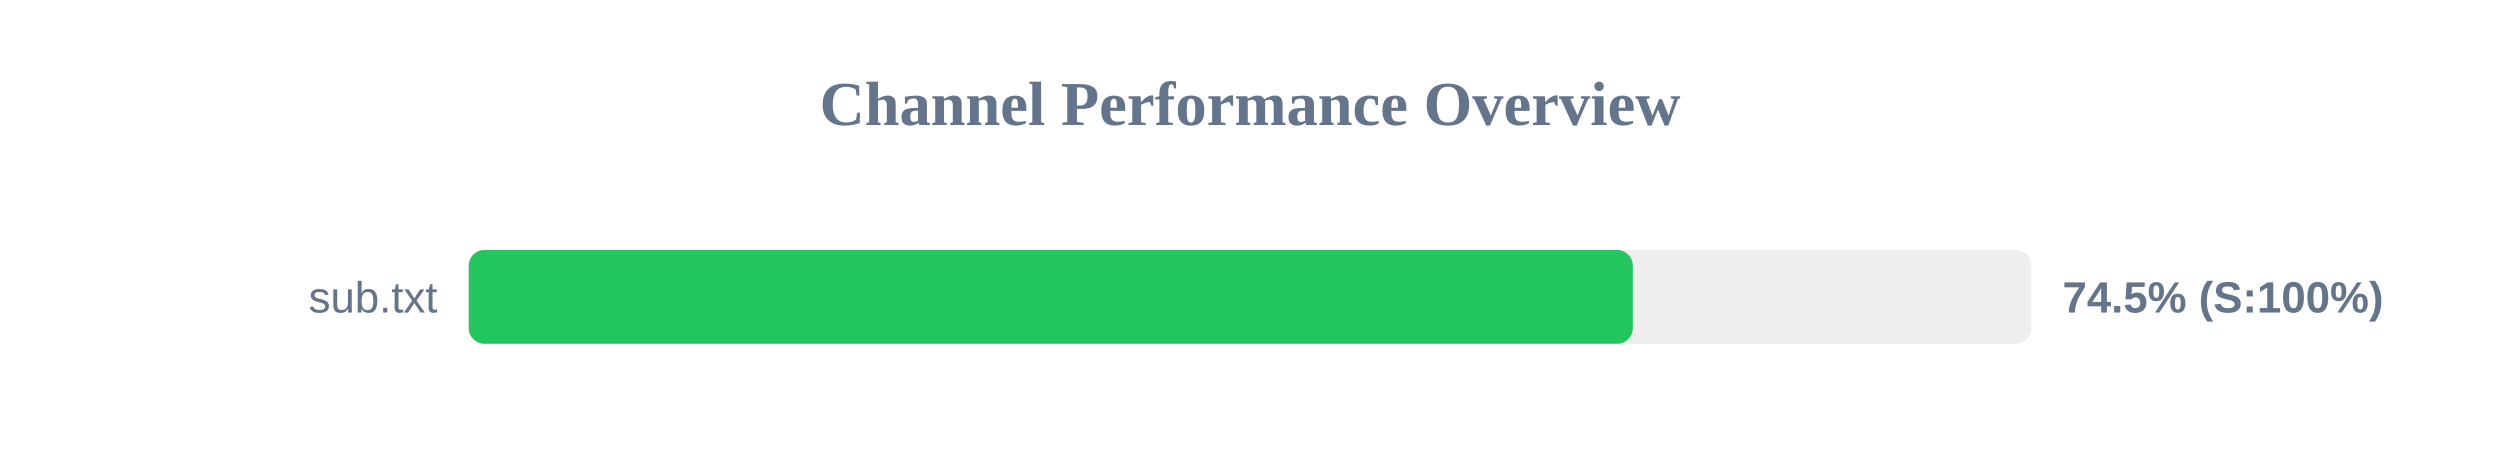
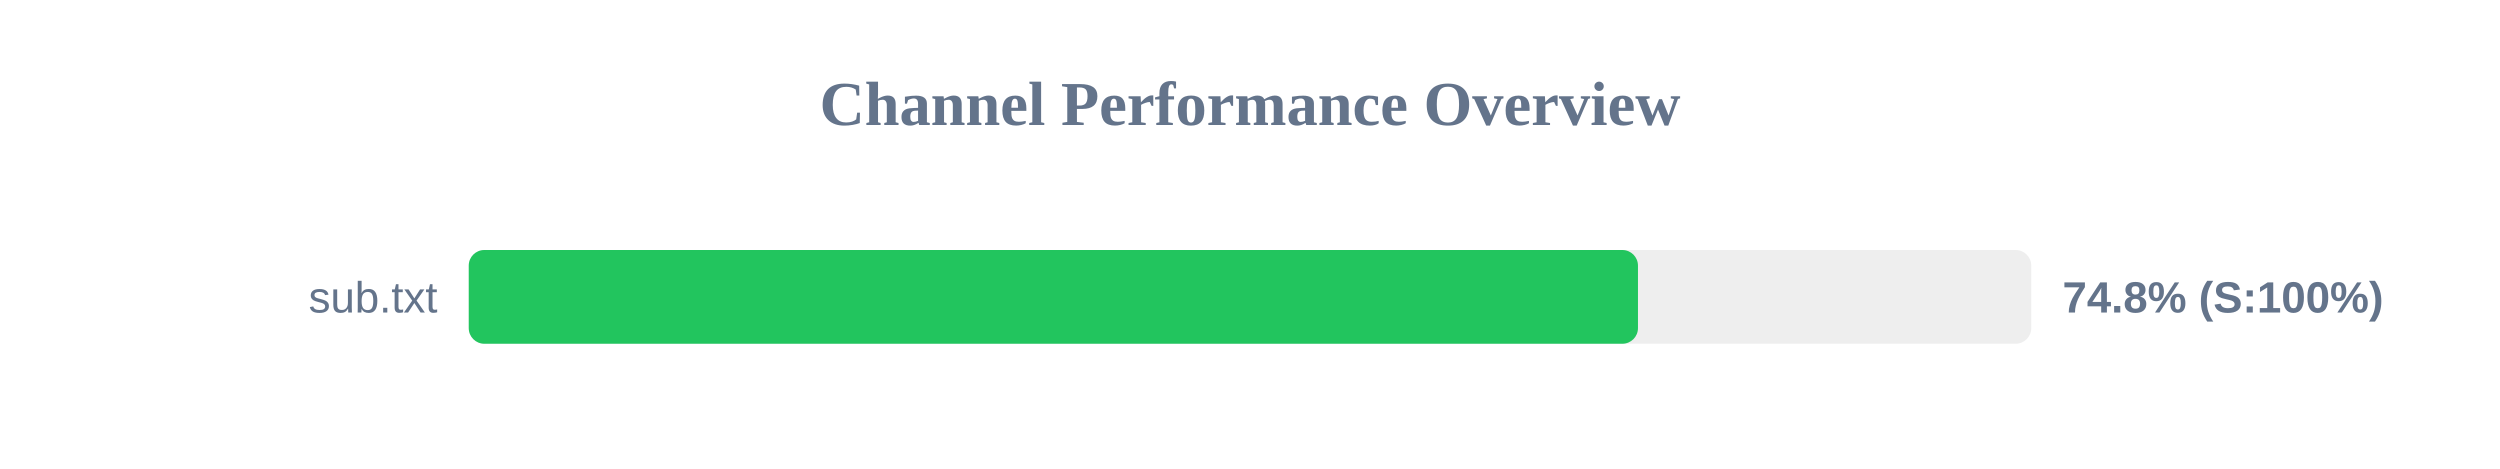
<svg xmlns="http://www.w3.org/2000/svg" width="800" height="150" version="1.1">
  <style>
        .row { font: 14px Arial; fill: #64748b; }
        .score { font: bold 14px Arial; fill: #64748b; }
    </style>
  <text x="400" y="40" text-anchor="middle" font-size="20px" font-weight="bold" fill="#64748b">Channel Performance Overview</text>
  <rect x="150" y="80" width="500" height="30" fill="#eee" rx="5" />
-   <rect x="150" y="80" width="372.5" height="30" fill="#22c55e" rx="5" />
+   <rect x="150" y="80" width="374.15" height="30" fill="#22c55e" rx="5" />
  <text x="140" y="100" text-anchor="end" class="row">sub.txt</text>
-   <text x="660" y="100" text-anchor="start" class="score">74.5% (S:100%)</text>
+   <text x="660" y="100" text-anchor="start" class="score">74.8% (S:100%)</text>
</svg>
